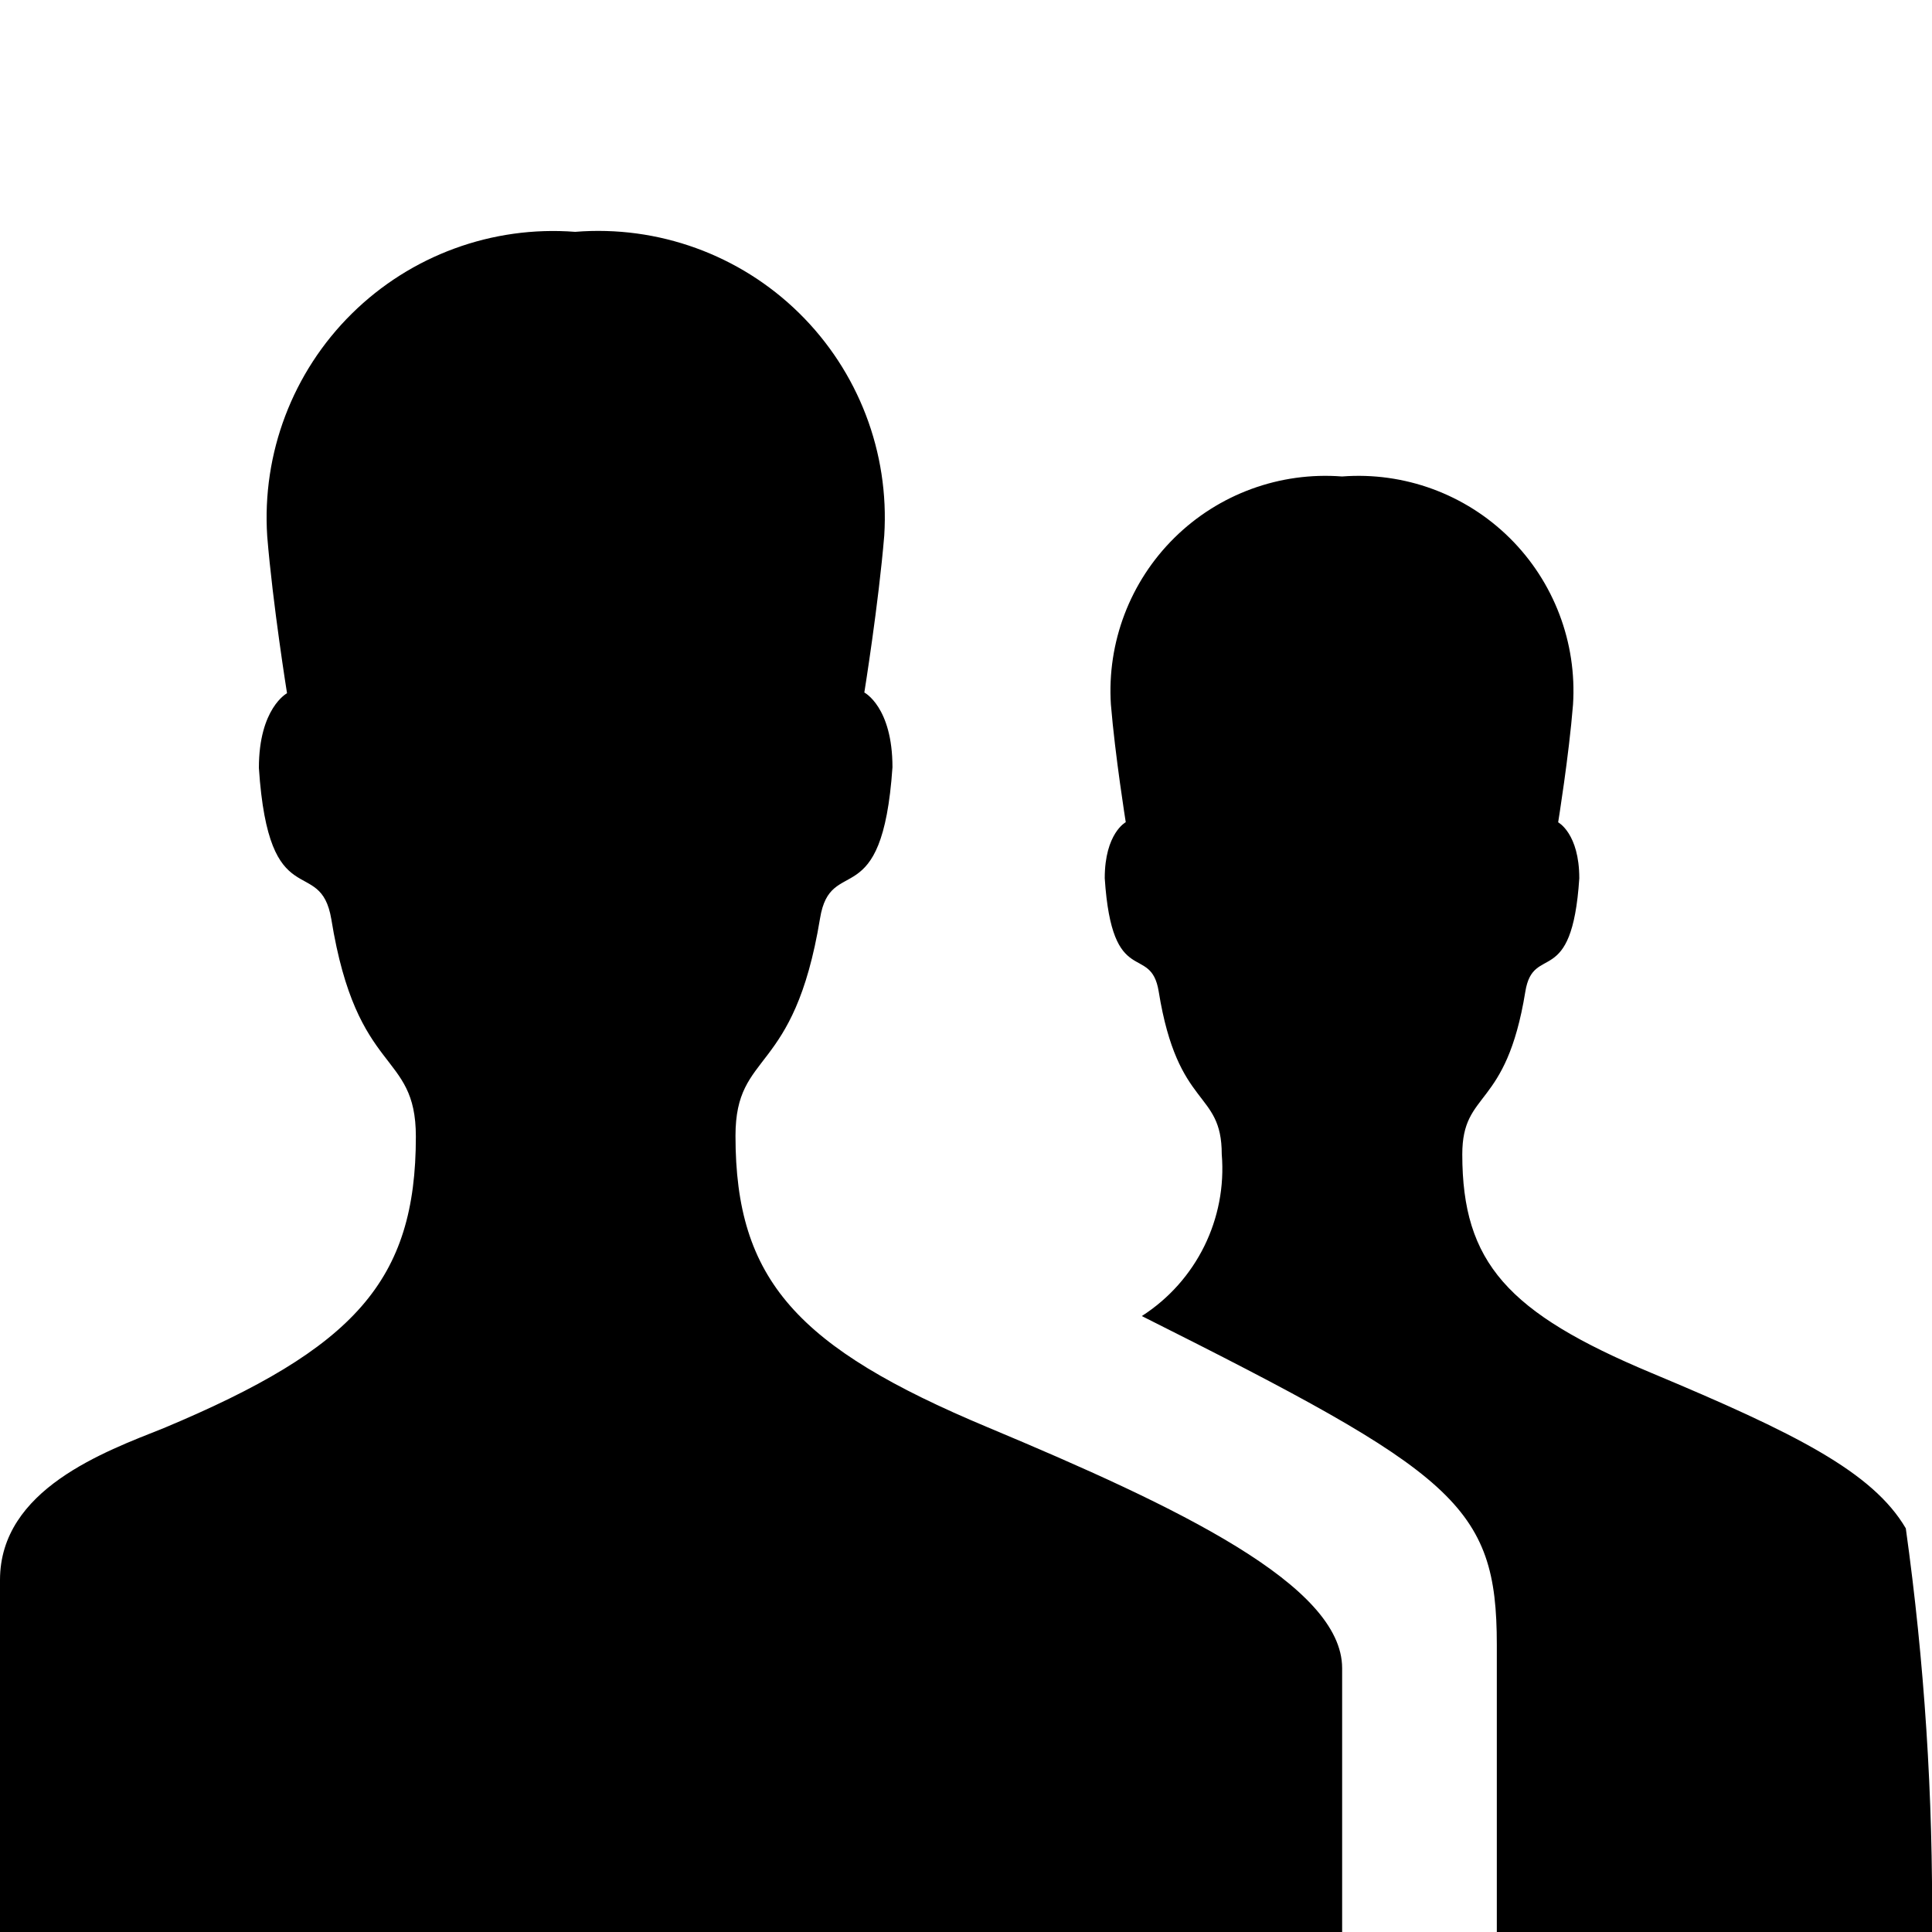
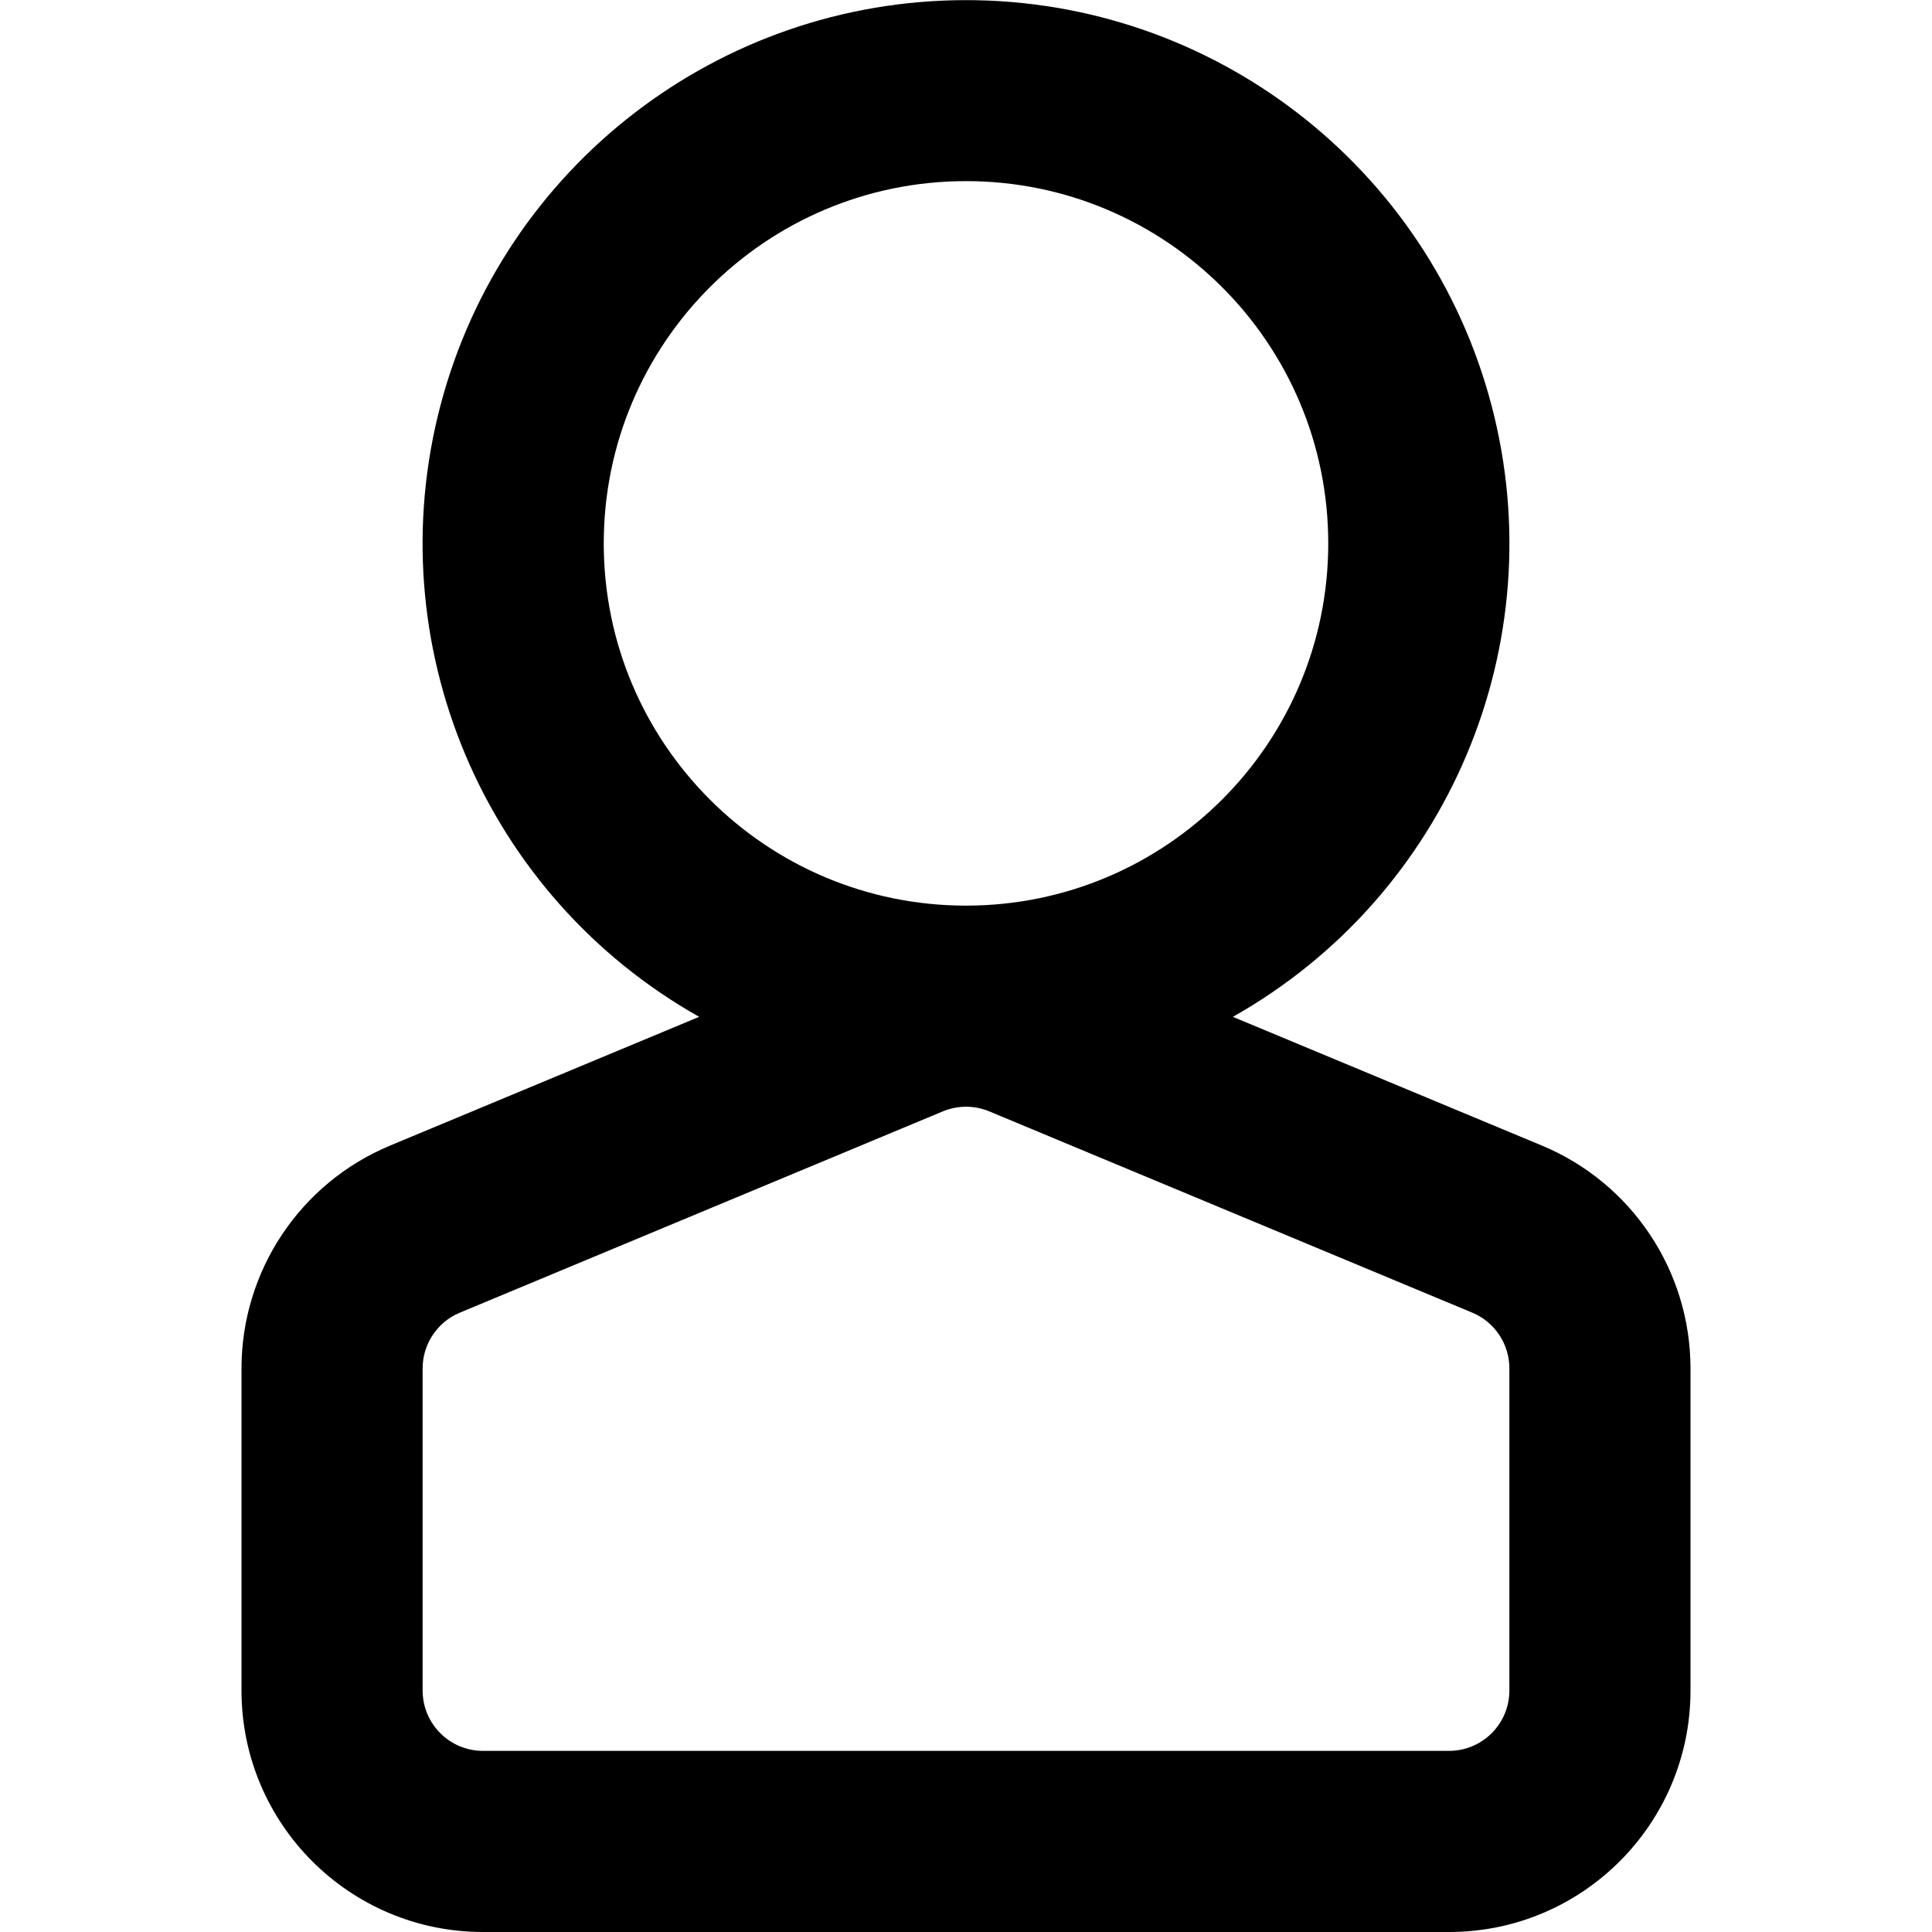
<svg xmlns="http://www.w3.org/2000/svg" data-name="Layer 1" viewBox="0 0 16 16" aria-labelledby="title" role="img" class="symbol symbol-people">
-   <path class="cls-1" d="M16 16a22.682 22.682 0 0 0-.217-3.343c-.275-.468-.917-.789-2.107-1.287s-1.566-.914-1.566-1.81c0-.538.362-.362.522-1.347.066-.409.386-.007.447-.939 0-.372-.175-.464-.175-.464s.089-.55.123-.974a1.78 1.78 0 0 0-1.913-1.89A1.78 1.78 0 0 0 9.2 5.835c.035.424.123.974.123.974s-.174.092-.174.464c.061.933.381.531.447.939.159.985.522.809.522 1.347a1.449 1.449 0 0 1-.662 1.34c2.592 1.3 2.94 1.562 2.94 2.722V16zm-7.821-4.18C6.6 11.159 6.091 10.6 6.091 9.407c0-.717.483-.483.7-1.8.088-.545.515-.009.6-1.253 0-.5-.233-.619-.233-.619s.118-.733.165-1.3a2.373 2.373 0 0 0-2.56-2.515 2.373 2.373 0 0 0-2.55 2.521c.046.565.164 1.3.164 1.3s-.233.123-.233.619c.082 1.244.508.708.6 1.253.212 1.313.7 1.079.7 1.8 0 1.194-.506 1.752-2.088 2.414-.49.195-1.356.507-1.356 1.258V16h11.115v-2.185c0-.686-1.349-1.331-2.936-1.995z" role="presentation" />
+   <path data-name="path0 fill" class="cls-1" d="M11 4.5a3 3 0 1 1-3-3 3 3 0 0 1 3 3zm-.79 3.921a4.5 4.5 0 1 0-4.42 0L3.231 9.487A2 2 0 0 0 2 11.333V14a2 2 0 0 0 2 2h8a2 2 0 0 0 2-2v-2.667a2 2 0 0 0-1.231-1.846zm2.29 2.913V14a.5.5 0 0 1-.5.5H4a.5.5 0 0 1-.5-.5v-2.667a.5.5 0 0 1 .308-.462l4-1.667a.5.5 0 0 1 .385 0l4 1.667a.5.5 0 0 1 .307.462z" role="presentation" />
</svg>
